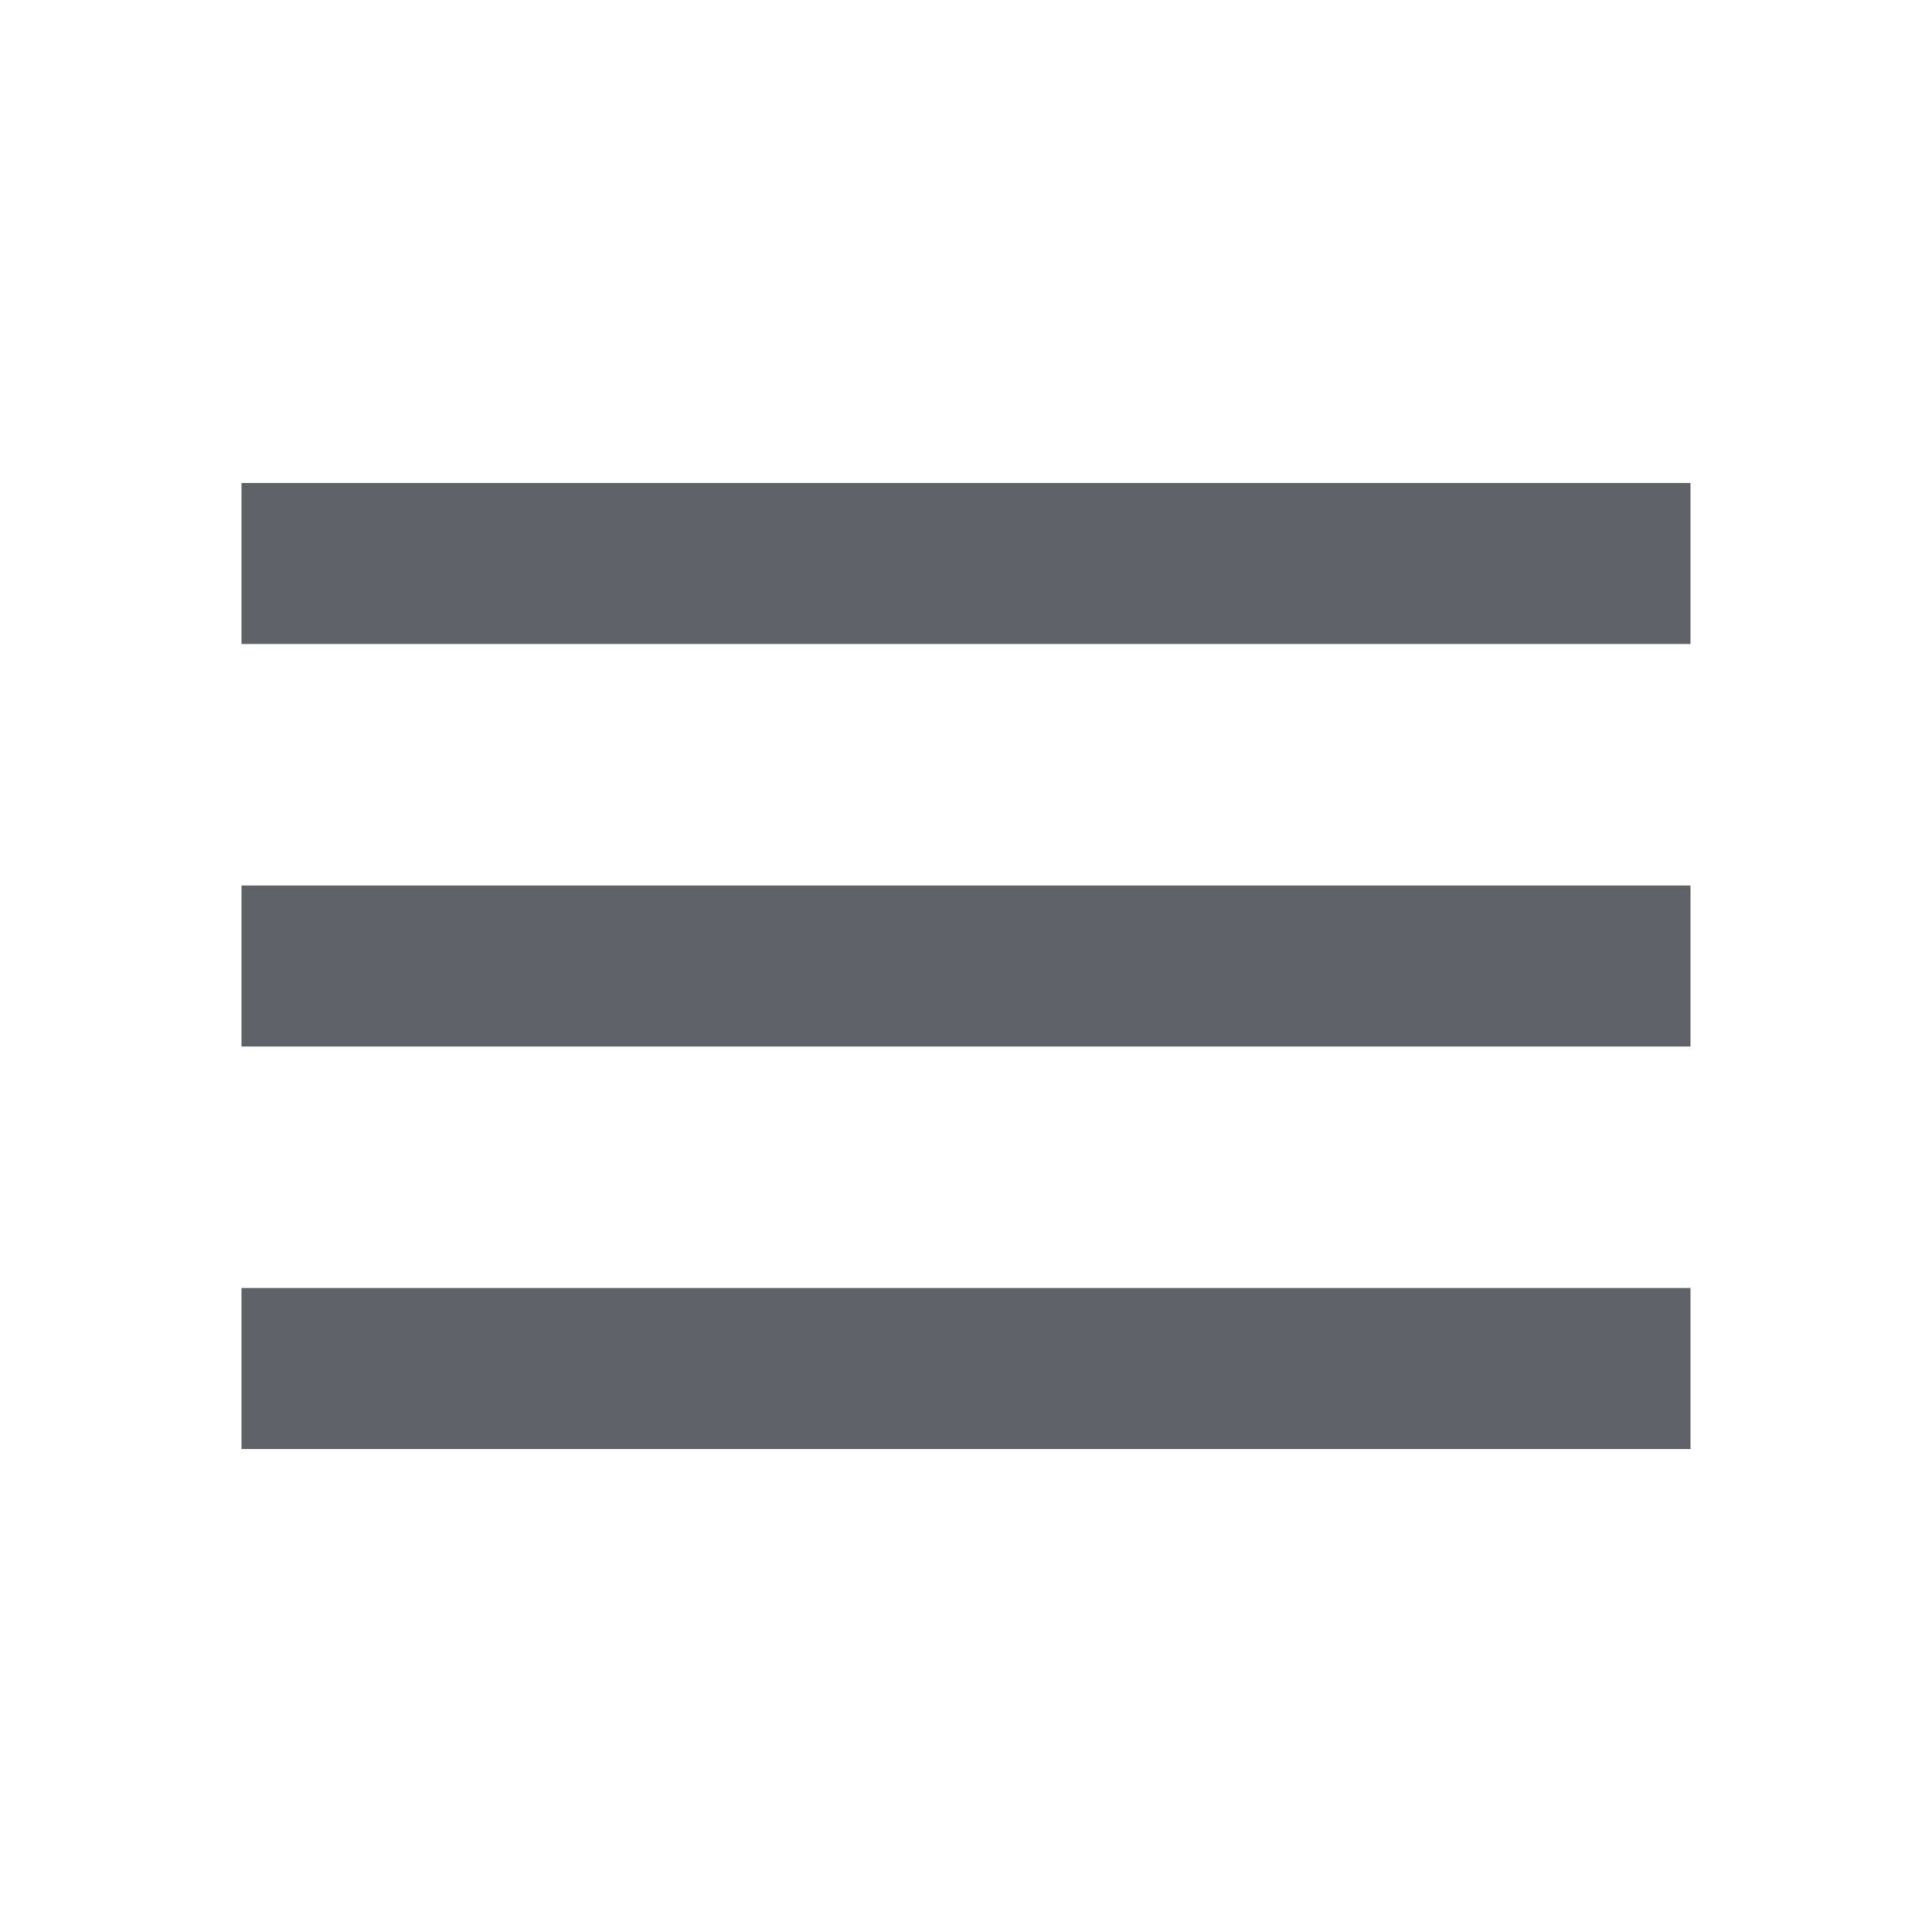
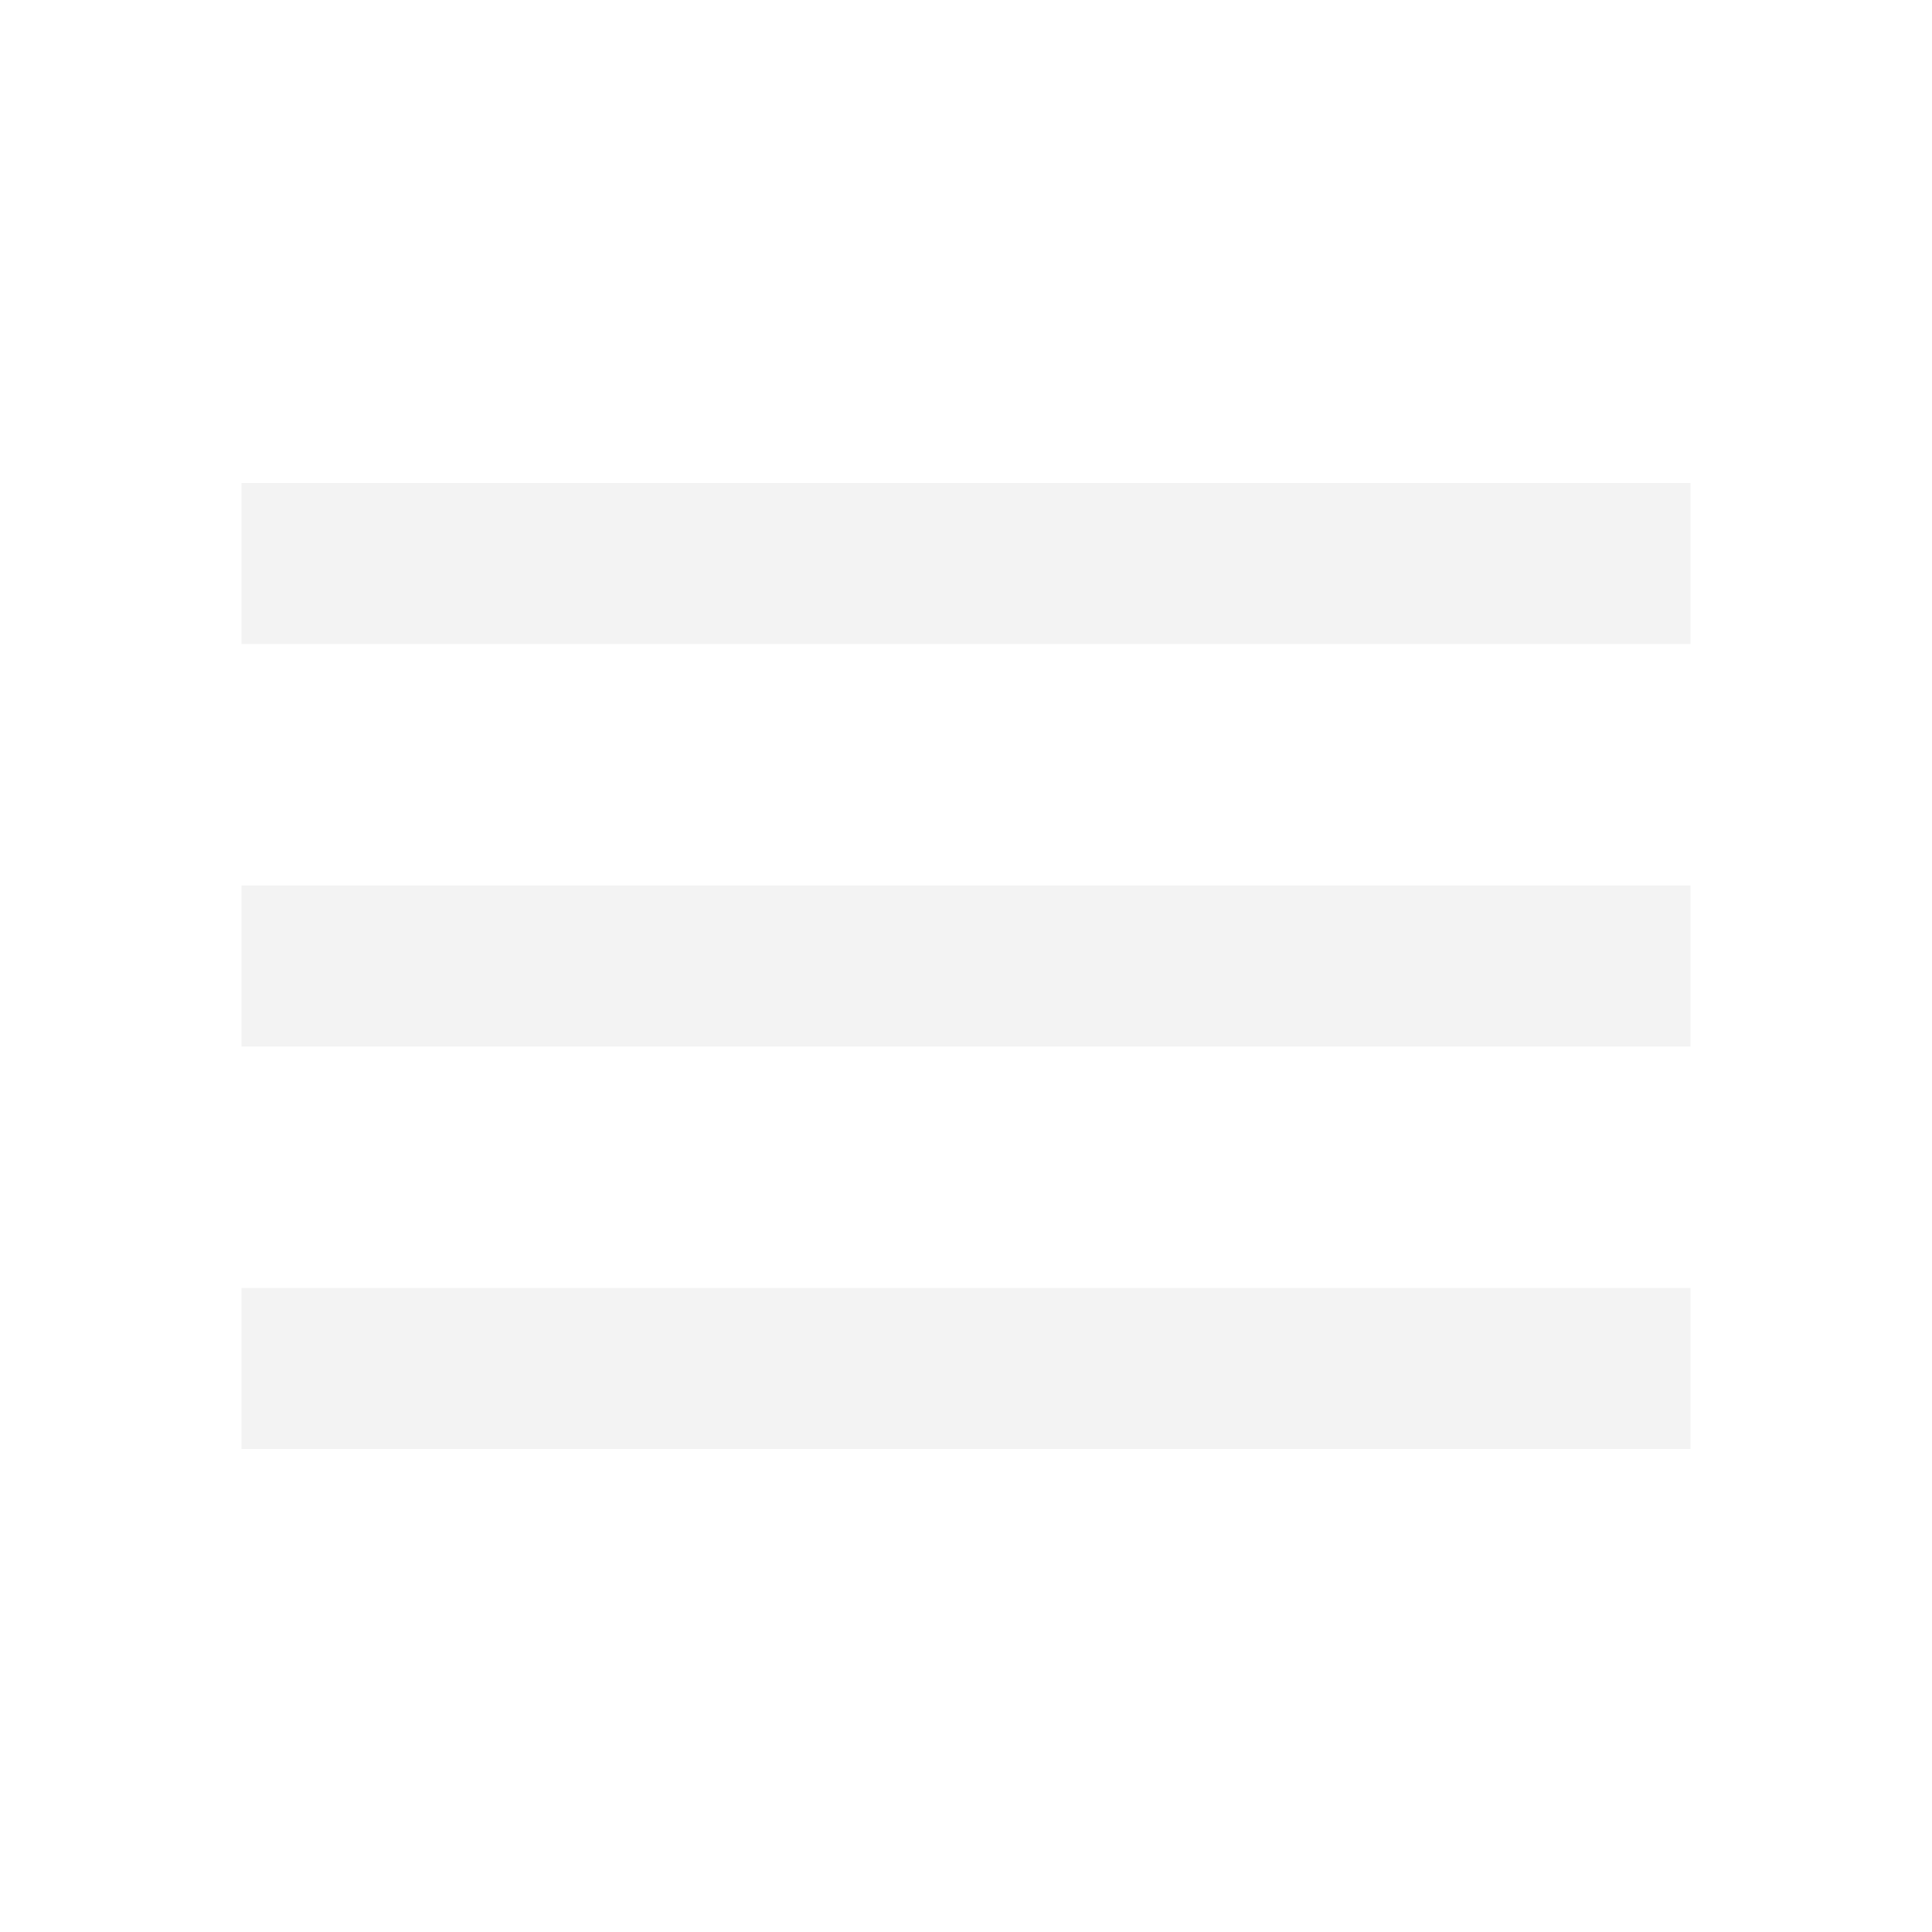
- <svg xmlns="http://www.w3.org/2000/svg" height="24px" viewBox="0 -960 960 960" width="24px" fill="#5f6368">
+ <svg xmlns="http://www.w3.org/2000/svg" height="24px" viewBox="0 -960 960 960" width="24px" fill="#F3F3F3">
  <path d="M120-240v-80h720v80H120Zm0-200v-80h720v80H120Zm0-200v-80h720v80H120Z" />
</svg>
